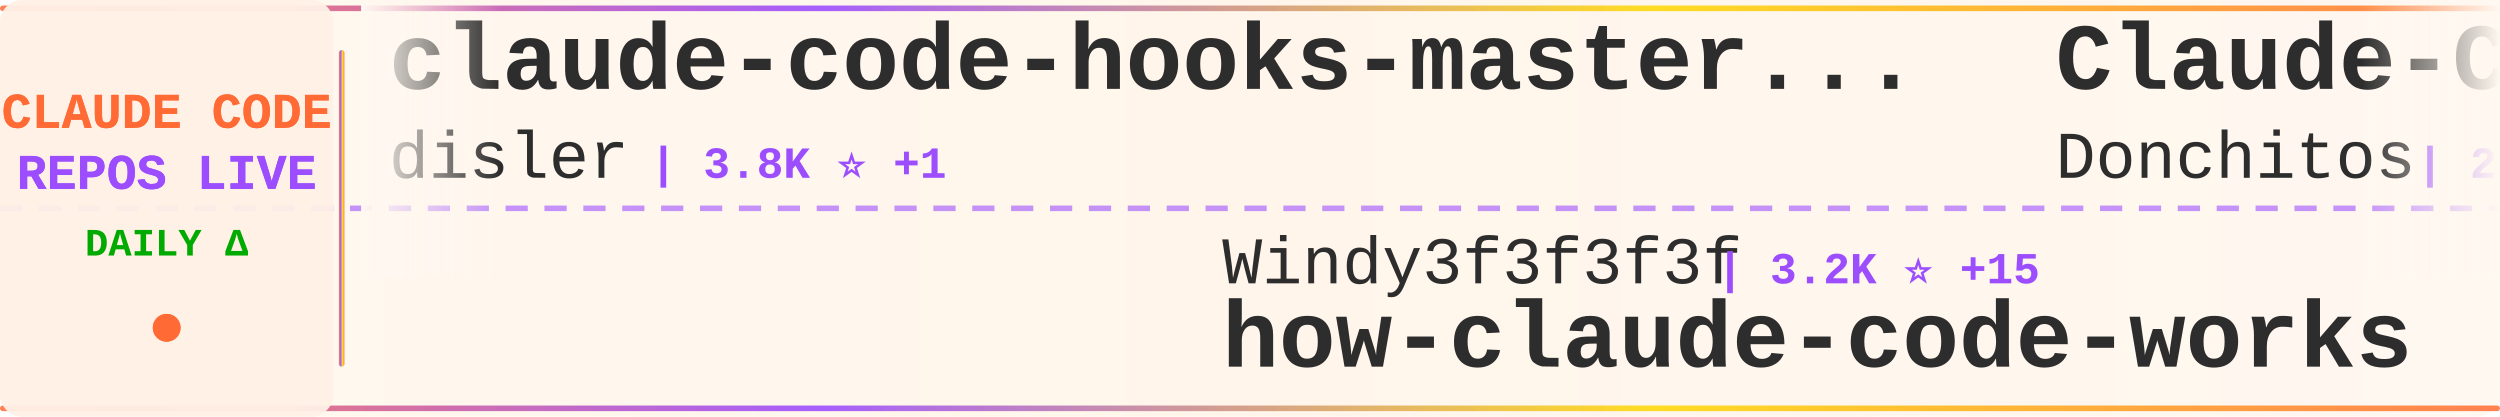
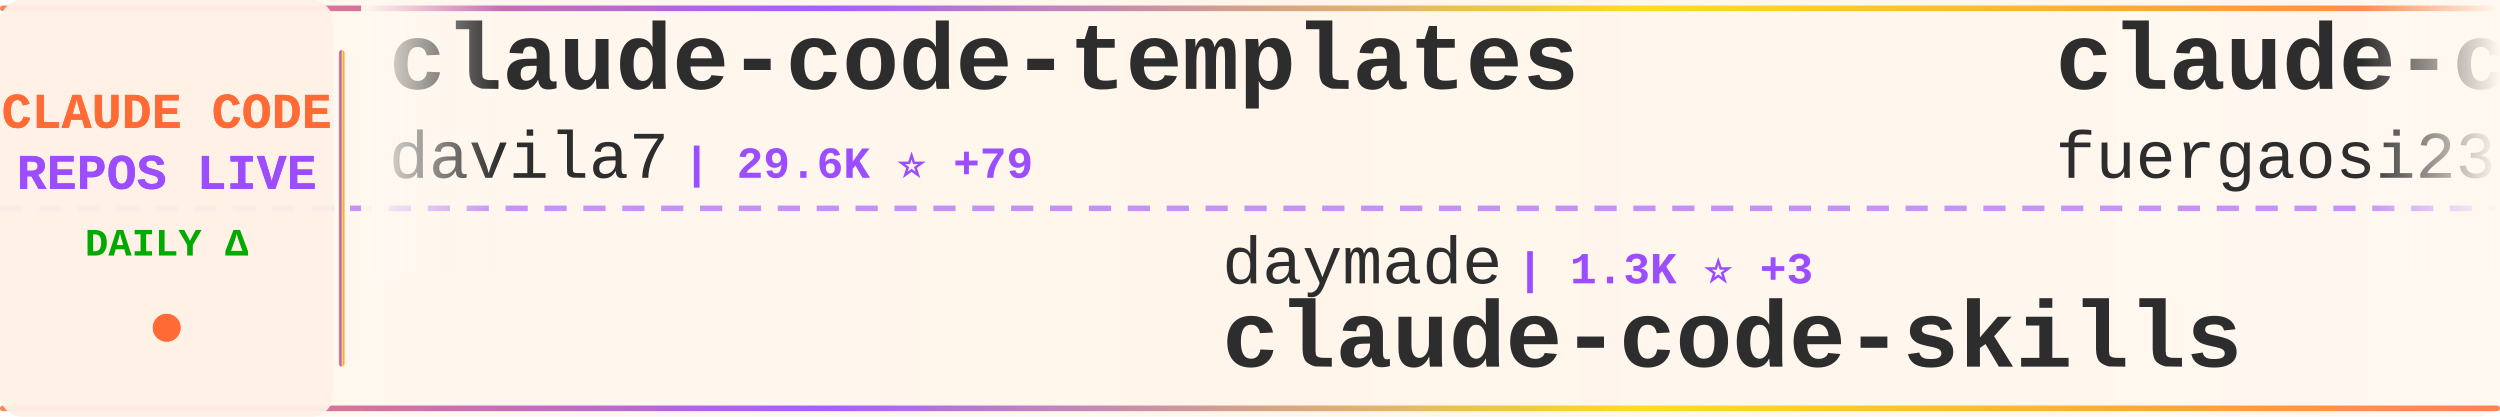
<svg xmlns="http://www.w3.org/2000/svg" width="900" height="150">
  <defs>
    <linearGradient id="tickerBg" x1="0%" y1="0%" x2="100%" y2="0%">
      <stop offset="0%" style="stop-color:#fff8f0;stop-opacity:0.98" />
      <stop offset="50%" style="stop-color:#fff5eb;stop-opacity:1" />
      <stop offset="100%" style="stop-color:#fff8f0;stop-opacity:0.98" />
    </linearGradient>
    <linearGradient id="borderGrad" x1="0%" y1="0%" x2="100%" y2="0%">
      <stop offset="0%" style="stop-color:#FF6B35;stop-opacity:0.85">
        <animate attributeName="stop-opacity" values="0.85;1;0.85" dur="2s" repeatCount="indefinite" />
      </stop>
      <stop offset="33%" style="stop-color:#9C4EFF;stop-opacity:0.9">
        <animate attributeName="stop-opacity" values="0.9;1;0.9" dur="2.2s" repeatCount="indefinite" />
      </stop>
      <stop offset="66%" style="stop-color:#FFD700;stop-opacity:0.85">
        <animate attributeName="stop-opacity" values="0.85;1;0.85" dur="1.8s" repeatCount="indefinite" />
      </stop>
      <stop offset="100%" style="stop-color:#FF6B35;stop-opacity:0.85">
        <animate attributeName="stop-opacity" values="0.85;1;0.85" dur="2s" repeatCount="indefinite" />
      </stop>
    </linearGradient>
    <filter id="textGlow">
      <feGaussianBlur stdDeviation="0.15" result="coloredBlur" />
      <feMerge>
        <feMergeNode in="coloredBlur" />
        <feMergeNode in="SourceGraphic" />
      </feMerge>
    </filter>
    <filter id="metricGlow">
      <feGaussianBlur stdDeviation="0.2" result="coloredBlur" />
      <feMerge>
        <feMergeNode in="coloredBlur" />
        <feMergeNode in="SourceGraphic" />
      </feMerge>
    </filter>
    <linearGradient id="leftFade" x1="0%" y1="0%" x2="100%" y2="0%">
      <stop offset="0%" style="stop-color:#fff8f0;stop-opacity:1" />
      <stop offset="100%" style="stop-color:#fff8f0;stop-opacity:0" />
    </linearGradient>
    <linearGradient id="rightFade" x1="0%" y1="0%" x2="100%" y2="0%">
      <stop offset="0%" style="stop-color:#fff8f0;stop-opacity:0" />
      <stop offset="100%" style="stop-color:#fff8f0;stop-opacity:1" />
    </linearGradient>
  </defs>
  <rect width="900" height="150" fill="url(#tickerBg)" rx="8" />
  <rect x="0" y="2" width="900" height="2" fill="url(#borderGrad)" rx="1" />
  <rect x="0" y="146" width="900" height="2" fill="url(#borderGrad)" rx="1" />
  <line x1="0" y1="75" x2="900" y2="75" stroke="#9C4EFF" stroke-width="2" stroke-dasharray="8 6" opacity="0.6" />
  <rect x="0" y="0" width="120" height="150" fill="#fff0e6" opacity="0.95" rx="8" />
  <text x="60" y="46" font-family="'Courier New', monospace" font-size="18" font-weight="bold" fill="#FF6B35" text-anchor="middle" filter="url(#textGlow)">
    CLAUDE CODE
  </text>
  <text x="60" y="68" font-family="'Courier New', monospace" font-size="18" font-weight="bold" fill="#9C4EFF" text-anchor="middle" filter="url(#textGlow)">
    REPOS LIVE
  </text>
  <text x="60" y="92" font-family="'Courier New', monospace" font-size="14" font-weight="bold" fill="#00aa00" text-anchor="middle">
    DAILY Δ
  </text>
  <circle cx="60" cy="118" r="5" fill="#FF6B35" filter="url(#metricGlow)">
    <animate attributeName="r" values="4;6;4" dur="1.5s" repeatCount="indefinite" />
    <animate attributeName="opacity" values="0.6;1;0.6" dur="1.5s" repeatCount="indefinite" />
  </circle>
  <rect x="122" y="18" width="2" height="114" fill="url(#borderGrad)" rx="1" />
  <clipPath id="tickerClip">
    <rect x="130" y="0" width="770" height="150" />
  </clipPath>
  <g clip-path="url(#tickerClip)">
    <g id="tickerItems">
      <animateTransform attributeName="transform" attributeType="XML" type="translate" from="0 0" to="-3000 0" dur="54s" repeatCount="indefinite" />
      <g transform="translate(0, 0)">
-         <text x="140" y="32" font-family="'Courier New', monospace" font-size="34" font-weight="bold" fill="#2d2d2d">claude-code-hooks-master...</text>
-         <text x="140" y="64" font-family="'Courier New', monospace" font-size="24" font-weight="normal" fill="#2d2d2d" opacity="1.0">disler</text>
-         <text x="234" y="64" font-family="'Courier New', monospace" font-size="16" font-weight="bold" fill="#9C4EFF"> | 3.8K ⭐ +1</text>
+         <text x="140" y="32" font-family="'Courier New', monospace" font-size="34" font-weight="bold" fill="#2d2d2d">claude-code-templates</text>
+         <text x="140" y="64" font-family="'Courier New', monospace" font-size="24" font-weight="normal" fill="#2d2d2d" opacity="1.0">davila7</text>
+         <text x="246" y="64" font-family="'Courier New', monospace" font-size="16" font-weight="bold" fill="#9C4EFF"> | 29.6K ⭐ +79</text>
      </g>
      <g transform="translate(300, 0)">
-         <text x="140" y="102" font-family="'Courier New', monospace" font-size="24" font-weight="normal" fill="#2d2d2d" opacity="1.0">Windy3f3f3f3f</text>
-         <text x="318" y="102" font-family="'Courier New', monospace" font-size="16" font-weight="bold" fill="#9C4EFF"> | 3.2K ⭐ +15</text>
-         <text x="140" y="132" font-family="'Courier New', monospace" font-size="34" font-weight="bold" fill="#2d2d2d">how-claude-code-works</text>
+         <text x="140" y="102" font-family="'Courier New', monospace" font-size="24" font-weight="normal" fill="#2d2d2d" opacity="1.0">daymade</text>
+         <text x="246" y="102" font-family="'Courier New', monospace" font-size="16" font-weight="bold" fill="#9C4EFF"> | 1.3K ⭐ +3</text>
+         <text x="140" y="132" font-family="'Courier New', monospace" font-size="34" font-weight="bold" fill="#2d2d2d">claude-code-skills</text>
      </g>
      <g transform="translate(600, 0)">
-         <text x="140" y="32" font-family="'Courier New', monospace" font-size="34" font-weight="bold" fill="#2d2d2d">Claude-Code-Game-Studios</text>
-         <text x="140" y="64" font-family="'Courier New', monospace" font-size="24" font-weight="normal" fill="#2d2d2d" opacity="1.0">Donchitos</text>
-         <text x="270" y="64" font-family="'Courier New', monospace" font-size="16" font-weight="bold" fill="#9C4EFF"> | 23.0K ⭐ +39</text>
+         <text x="140" y="32" font-family="'Courier New', monospace" font-size="34" font-weight="bold" fill="#2d2d2d">claude-code-proxy</text>
+         <text x="140" y="64" font-family="'Courier New', monospace" font-size="24" font-weight="normal" fill="#2d2d2d" opacity="1.0">fuergaosi233</text>
+         <text x="306" y="64" font-family="'Courier New', monospace" font-size="16" font-weight="bold" fill="#9C4EFF"> | 2.7K ⭐ +3</text>
      </g>
      <g transform="translate(900, 0)">
-         <text x="140" y="102" font-family="'Courier New', monospace" font-size="24" font-weight="normal" fill="#2d2d2d" opacity="1.0">guanshan</text>
-         <text x="258" y="102" font-family="'Courier New', monospace" font-size="16" font-weight="bold" fill="#9C4EFF"> | 61 ⭐</text>
-         <text x="140" y="132" font-family="'Courier New', monospace" font-size="34" font-weight="bold" fill="#2d2d2d">ClaudeCode</text>
+         <text x="140" y="102" font-family="'Courier New', monospace" font-size="24" font-weight="normal" fill="#2d2d2d" opacity="1.0">edmund-io</text>
+         <text x="270" y="102" font-family="'Courier New', monospace" font-size="16" font-weight="bold" fill="#9C4EFF"> | 1.5K ⭐ +1</text>
+         <text x="140" y="132" font-family="'Courier New', monospace" font-size="34" font-weight="bold" fill="#2d2d2d">edmunds-claude-code</text>
      </g>
      <g transform="translate(1200, 0)">
-         <text x="140" y="32" font-family="'Courier New', monospace" font-size="34" font-weight="bold" fill="#2d2d2d">awesome-claude-code</text>
-         <text x="140" y="64" font-family="'Courier New', monospace" font-size="24" font-weight="normal" fill="#2d2d2d" opacity="1.0">jqueryscript</text>
-         <text x="306" y="64" font-family="'Courier New', monospace" font-size="16" font-weight="bold" fill="#9C4EFF"> | 468 ⭐ +1</text>
+         <text x="140" y="32" font-family="'Courier New', monospace" font-size="34" font-weight="bold" fill="#2d2d2d">oh-my-claudecode</text>
+         <text x="140" y="64" font-family="'Courier New', monospace" font-size="24" font-weight="normal" fill="#2d2d2d" opacity="1.0">Yeachan-Heo</text>
+         <text x="294" y="64" font-family="'Courier New', monospace" font-size="16" font-weight="bold" fill="#9C4EFF"> | 37.8K ⭐ +38</text>
      </g>
      <g transform="translate(1500, 0)">
-         <text x="140" y="102" font-family="'Courier New', monospace" font-size="24" font-weight="normal" fill="#2d2d2d" opacity="1.0">VILA-Lab</text>
-         <text x="258" y="102" font-family="'Courier New', monospace" font-size="16" font-weight="bold" fill="#9C4EFF"> | 1.9K ⭐ +10</text>
-         <text x="140" y="132" font-family="'Courier New', monospace" font-size="34" font-weight="bold" fill="#2d2d2d">Dive-into-Claude-Code</text>
+         <text x="140" y="102" font-family="'Courier New', monospace" font-size="24" font-weight="normal" fill="#2d2d2d" opacity="1.0">JrCx7scC</text>
+         <text x="258" y="102" font-family="'Courier New', monospace" font-size="16" font-weight="bold" fill="#9C4EFF"> | 371 ⭐</text>
+         <text x="140" y="132" font-family="'Courier New', monospace" font-size="34" font-weight="bold" fill="#2d2d2d">claude-code-source</text>
      </g>
      <g transform="translate(1800, 0)">
        <text x="140" y="32" font-family="'Courier New', monospace" font-size="34" font-weight="bold" fill="#2d2d2d">claude-code-source</text>
        <text x="140" y="64" font-family="'Courier New', monospace" font-size="24" font-weight="normal" fill="#2d2d2d" opacity="1.0">hangsman</text>
        <text x="258" y="64" font-family="'Courier New', monospace" font-size="16" font-weight="bold" fill="#9C4EFF"> | 787 ⭐</text>
      </g>
      <g transform="translate(2100, 0)">
-         <text x="140" y="102" font-family="'Courier New', monospace" font-size="24" font-weight="normal" fill="#2d2d2d" opacity="1.0">Cranot</text>
-         <text x="234" y="102" font-family="'Courier New', monospace" font-size="16" font-weight="bold" fill="#9C4EFF"> | 2.8K ⭐</text>
-         <text x="140" y="132" font-family="'Courier New', monospace" font-size="34" font-weight="bold" fill="#2d2d2d">claude-code-guide</text>
+         <text x="140" y="102" font-family="'Courier New', monospace" font-size="24" font-weight="normal" fill="#2d2d2d" opacity="1.0">nicedreamzapp</text>
+         <text x="318" y="102" font-family="'Courier New', monospace" font-size="16" font-weight="bold" fill="#9C4EFF"> | 2.9K ⭐ +3</text>
+         <text x="140" y="132" font-family="'Courier New', monospace" font-size="34" font-weight="bold" fill="#2d2d2d">claude-code-local</text>
      </g>
      <g transform="translate(2400, 0)">
-         <text x="140" y="32" font-family="'Courier New', monospace" font-size="34" font-weight="bold" fill="#2d2d2d">pi-vs-claude-code</text>
-         <text x="140" y="64" font-family="'Courier New', monospace" font-size="24" font-weight="normal" fill="#2d2d2d" opacity="1.0">disler</text>
-         <text x="234" y="64" font-family="'Courier New', monospace" font-size="16" font-weight="bold" fill="#9C4EFF"> | 1.5K ⭐ +10</text>
+         <text x="140" y="32" font-family="'Courier New', monospace" font-size="34" font-weight="bold" fill="#2d2d2d">claude-code-guide</text>
+         <text x="140" y="64" font-family="'Courier New', monospace" font-size="24" font-weight="normal" fill="#2d2d2d" opacity="1.0">zebbern</text>
+         <text x="246" y="64" font-family="'Courier New', monospace" font-size="16" font-weight="bold" fill="#9C4EFF"> | 4.4K ⭐ +3</text>
      </g>
      <g transform="translate(2700, 0)">
-         <text x="140" y="102" font-family="'Courier New', monospace" font-size="24" font-weight="normal" fill="#2d2d2d" opacity="1.0">liuup</text>
-         <text x="222" y="102" font-family="'Courier New', monospace" font-size="16" font-weight="bold" fill="#9C4EFF"> | 3.6K ⭐ +10</text>
-         <text x="140" y="132" font-family="'Courier New', monospace" font-size="34" font-weight="bold" fill="#2d2d2d">claude-code-analysis</text>
+         <text x="140" y="102" font-family="'Courier New', monospace" font-size="24" font-weight="normal" fill="#2d2d2d" opacity="1.0">pedrohcgs</text>
+         <text x="270" y="102" font-family="'Courier New', monospace" font-size="16" font-weight="bold" fill="#9C4EFF"> | 1.4K ⭐ +1</text>
+         <text x="140" y="132" font-family="'Courier New', monospace" font-size="34" font-weight="bold" fill="#2d2d2d">claude-code-my-workflow</text>
      </g>
      <g transform="translate(3000, 0)">
-         <text x="140" y="32" font-family="'Courier New', monospace" font-size="34" font-weight="bold" fill="#2d2d2d">claude-code-hooks-master...</text>
-         <text x="140" y="64" font-family="'Courier New', monospace" font-size="24" font-weight="normal" fill="#2d2d2d" opacity="1.0">disler</text>
-         <text x="234" y="64" font-family="'Courier New', monospace" font-size="16" font-weight="bold" fill="#9C4EFF"> | 3.8K ⭐ +1</text>
+         <text x="140" y="32" font-family="'Courier New', monospace" font-size="34" font-weight="bold" fill="#2d2d2d">claude-code-templates</text>
+         <text x="140" y="64" font-family="'Courier New', monospace" font-size="24" font-weight="normal" fill="#2d2d2d" opacity="1.0">davila7</text>
+         <text x="246" y="64" font-family="'Courier New', monospace" font-size="16" font-weight="bold" fill="#9C4EFF"> | 29.6K ⭐ +79</text>
      </g>
      <g transform="translate(3300, 0)">
-         <text x="140" y="102" font-family="'Courier New', monospace" font-size="24" font-weight="normal" fill="#2d2d2d" opacity="1.0">Windy3f3f3f3f</text>
-         <text x="318" y="102" font-family="'Courier New', monospace" font-size="16" font-weight="bold" fill="#9C4EFF"> | 3.2K ⭐ +15</text>
-         <text x="140" y="132" font-family="'Courier New', monospace" font-size="34" font-weight="bold" fill="#2d2d2d">how-claude-code-works</text>
+         <text x="140" y="102" font-family="'Courier New', monospace" font-size="24" font-weight="normal" fill="#2d2d2d" opacity="1.0">daymade</text>
+         <text x="246" y="102" font-family="'Courier New', monospace" font-size="16" font-weight="bold" fill="#9C4EFF"> | 1.3K ⭐ +3</text>
+         <text x="140" y="132" font-family="'Courier New', monospace" font-size="34" font-weight="bold" fill="#2d2d2d">claude-code-skills</text>
      </g>
      <g transform="translate(3600, 0)">
-         <text x="140" y="32" font-family="'Courier New', monospace" font-size="34" font-weight="bold" fill="#2d2d2d">Claude-Code-Game-Studios</text>
-         <text x="140" y="64" font-family="'Courier New', monospace" font-size="24" font-weight="normal" fill="#2d2d2d" opacity="1.0">Donchitos</text>
-         <text x="270" y="64" font-family="'Courier New', monospace" font-size="16" font-weight="bold" fill="#9C4EFF"> | 23.0K ⭐ +39</text>
+         <text x="140" y="32" font-family="'Courier New', monospace" font-size="34" font-weight="bold" fill="#2d2d2d">claude-code-proxy</text>
+         <text x="140" y="64" font-family="'Courier New', monospace" font-size="24" font-weight="normal" fill="#2d2d2d" opacity="1.0">fuergaosi233</text>
+         <text x="306" y="64" font-family="'Courier New', monospace" font-size="16" font-weight="bold" fill="#9C4EFF"> | 2.7K ⭐ +3</text>
      </g>
      <g transform="translate(3900, 0)">
-         <text x="140" y="102" font-family="'Courier New', monospace" font-size="24" font-weight="normal" fill="#2d2d2d" opacity="1.0">guanshan</text>
-         <text x="258" y="102" font-family="'Courier New', monospace" font-size="16" font-weight="bold" fill="#9C4EFF"> | 61 ⭐</text>
-         <text x="140" y="132" font-family="'Courier New', monospace" font-size="34" font-weight="bold" fill="#2d2d2d">ClaudeCode</text>
+         <text x="140" y="102" font-family="'Courier New', monospace" font-size="24" font-weight="normal" fill="#2d2d2d" opacity="1.0">edmund-io</text>
+         <text x="270" y="102" font-family="'Courier New', monospace" font-size="16" font-weight="bold" fill="#9C4EFF"> | 1.5K ⭐ +1</text>
+         <text x="140" y="132" font-family="'Courier New', monospace" font-size="34" font-weight="bold" fill="#2d2d2d">edmunds-claude-code</text>
      </g>
    </g>
  </g>
  <rect x="130" y="0" width="50" height="100" fill="url(#leftFade)" />
  <rect x="850" y="0" width="50" height="100" fill="url(#rightFade)" />
</svg>
